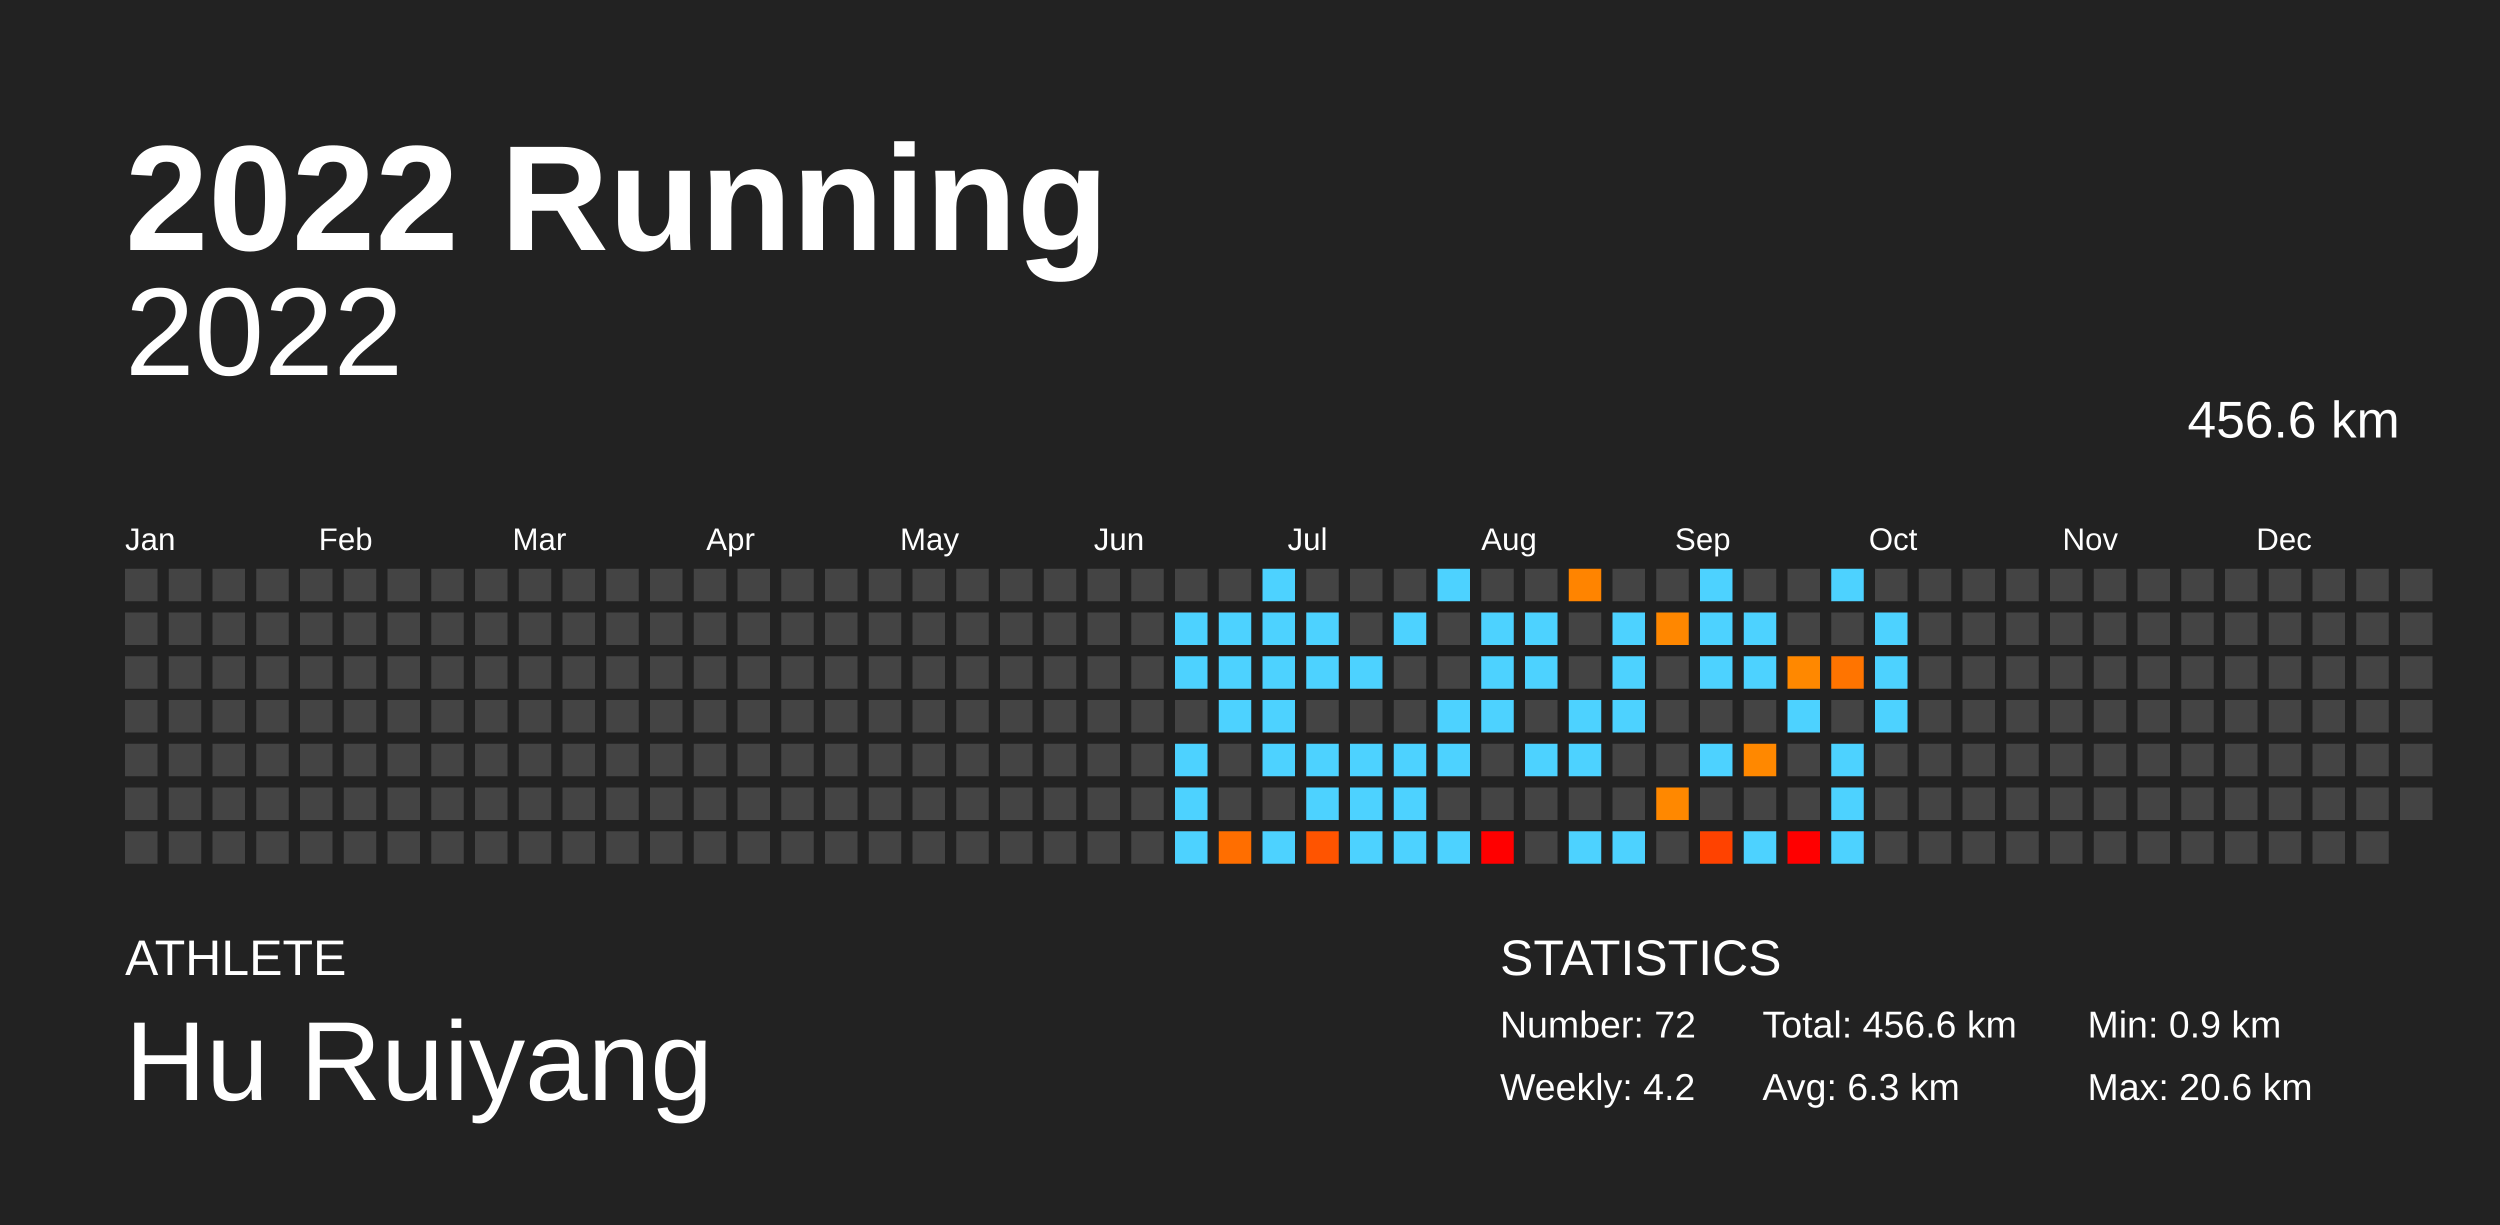
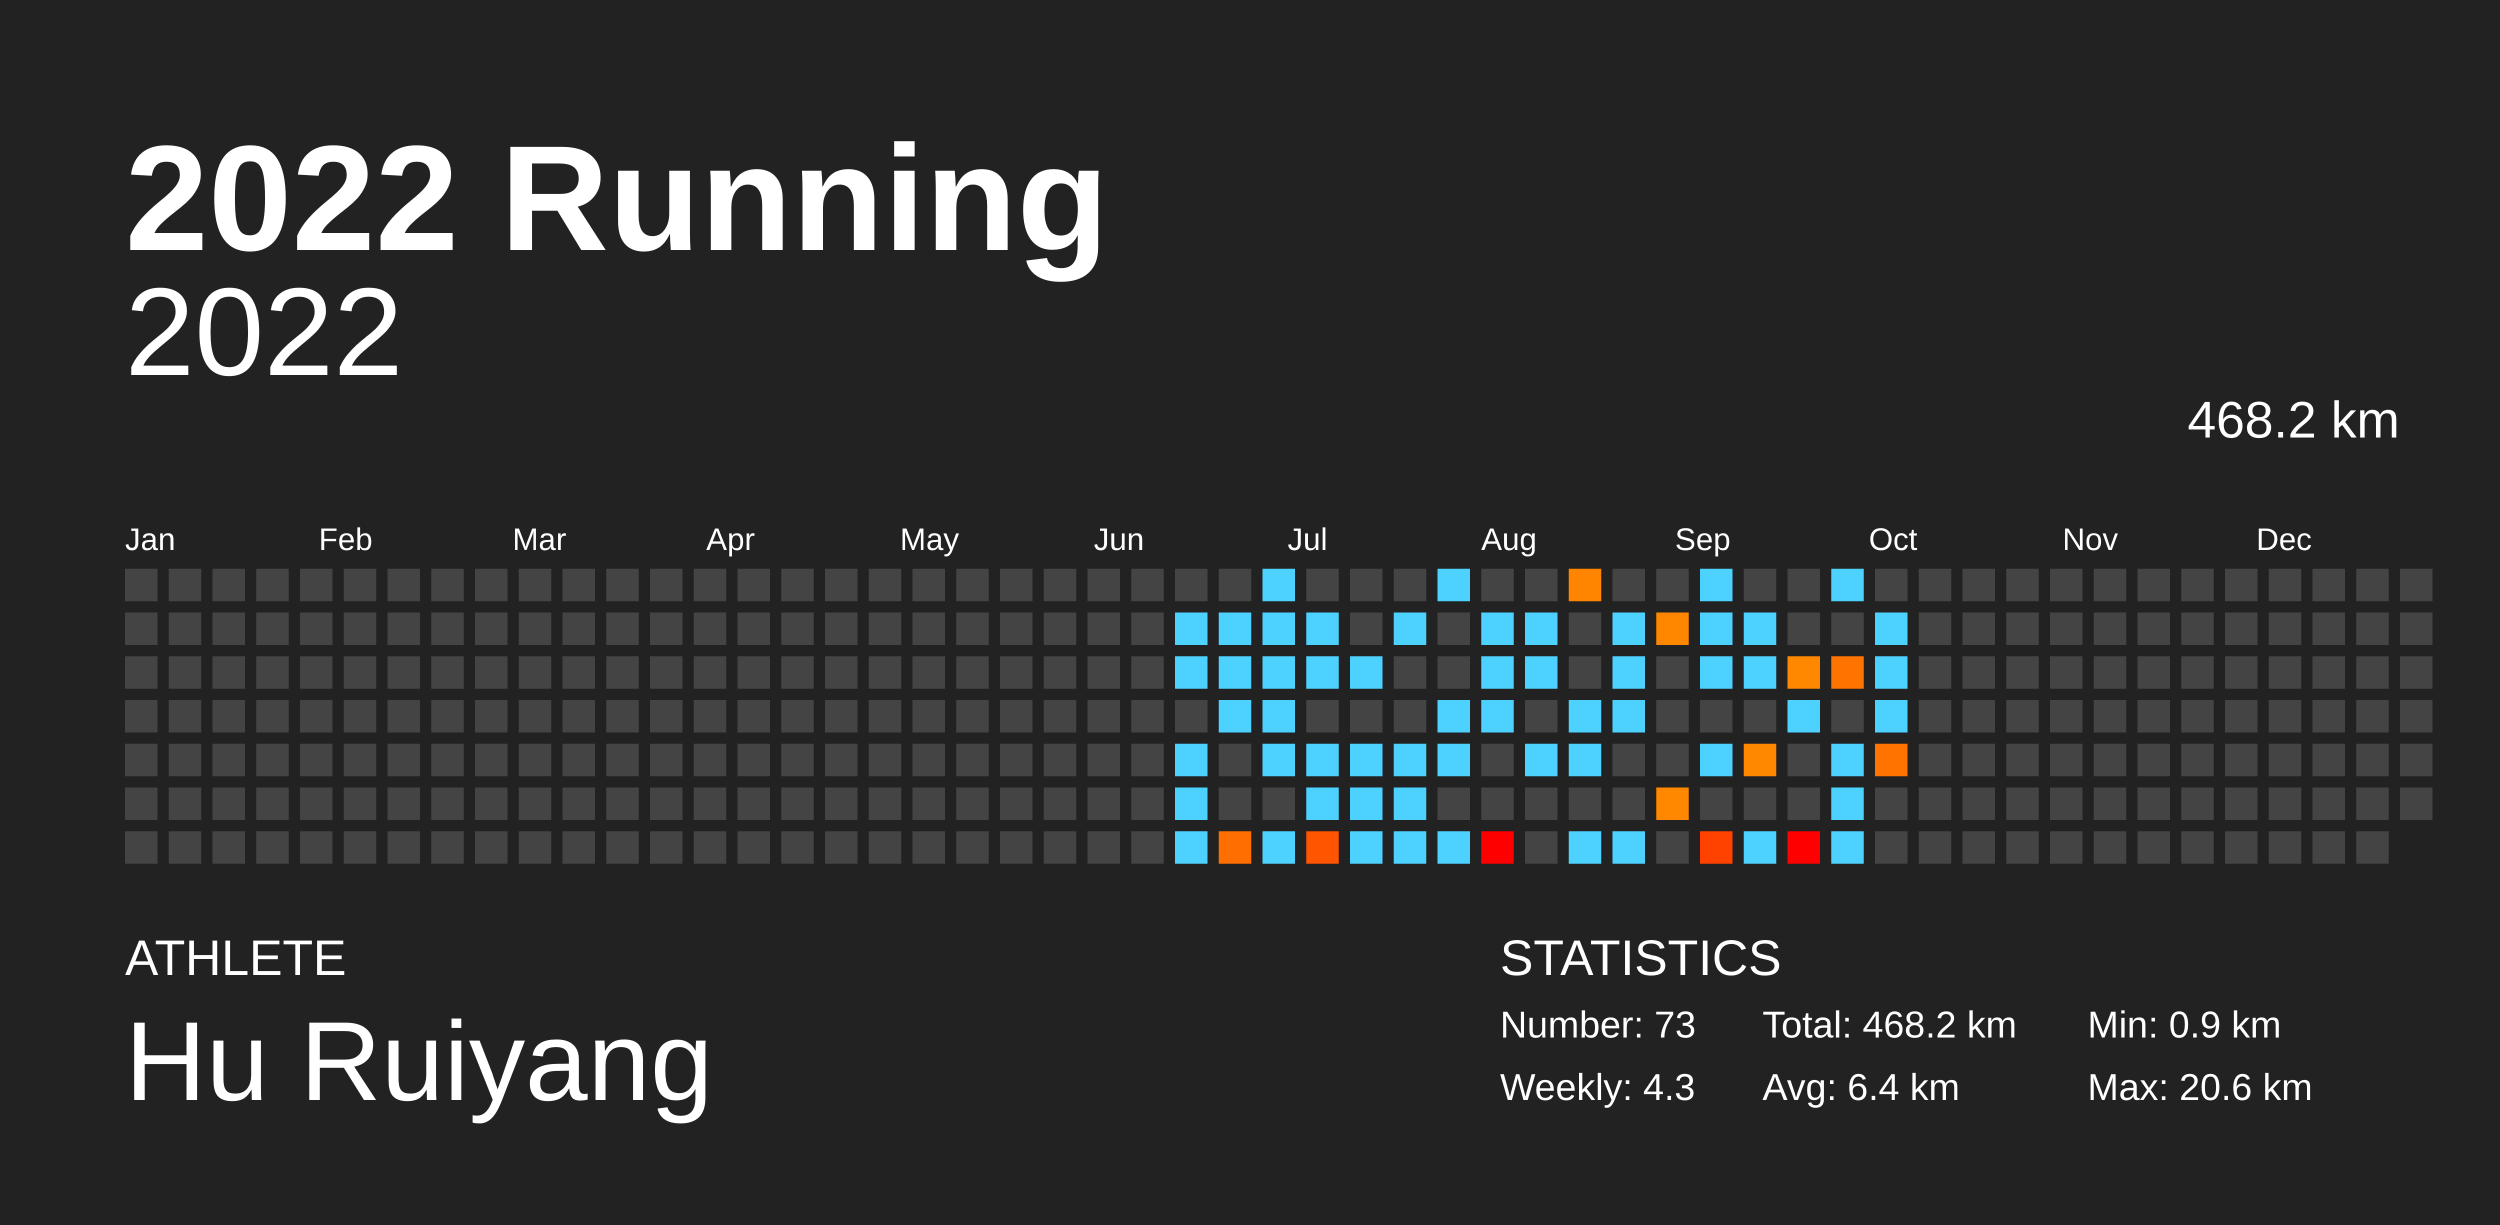
<svg xmlns="http://www.w3.org/2000/svg" baseProfile="full" height="98mm" version="1.1" viewBox="0,0,200,98" width="200mm">
  <defs />
  <rect fill="#222222" height="98" width="200" x="0" y="0" />
  <text fill="#FFFFFF" style="font-size:12px; font-family:Arial; font-weight:bold;" x="10" y="20">2022 Running</text>
  <text fill="#FFFFFF" style="font-size:4px; font-family:Arial" x="10" y="78">ATHLETE</text>
  <text fill="#FFFFFF" style="font-size:9px; font-family:Arial" x="10" y="88">Hu Ruiyang</text>
  <text fill="#FFFFFF" style="font-size:4px; font-family:Arial" x="120" y="78">STATISTICS</text>
-   <text fill="#FFFFFF" style="font-size:3px; font-family:Arial" x="120" y="83">Number: 72</text>
-   <text fill="#FFFFFF" style="font-size:3px; font-family:Arial" x="120" y="88">Weekly: 4.2</text>
-   <text fill="#FFFFFF" style="font-size:3px; font-family:Arial" x="141" y="83">Total: 456.6 km</text>
-   <text fill="#FFFFFF" style="font-size:3px; font-family:Arial" x="141" y="88">Avg: 6.3 km</text>
+   <text fill="#FFFFFF" style="font-size:3px; font-family:Arial" x="120" y="83">Number: 73</text>
+   <text fill="#FFFFFF" style="font-size:3px; font-family:Arial" x="120" y="88">Weekly: 4.3</text>
+   <text fill="#FFFFFF" style="font-size:3px; font-family:Arial" x="141" y="83">Total: 468.2 km</text>
+   <text fill="#FFFFFF" style="font-size:3px; font-family:Arial" x="141" y="88">Avg: 6.4 km</text>
  <text fill="#FFFFFF" style="font-size:3px; font-family:Arial" x="167" y="83">Min: 0.9 km</text>
  <text fill="#FFFFFF" style="font-size:3px; font-family:Arial" x="167" y="88">Max: 20.6 km</text>
  <text alignment-baseline="hanging" fill="#FFFFFF" style="font-size:10.0px; font-family:Arial;" x="10" y="30">2022</text>
-   <text alignment-baseline="hanging" fill="#FFFFFF" style="font-size:4.125px; font-family:Arial;" x="175" y="35">456.6 km</text>
+   <text alignment-baseline="hanging" fill="#FFFFFF" style="font-size:4.125px; font-family:Arial;" x="175" y="35">468.2 km</text>
  <text fill="#FFFFFF" style="font-size:2.5px; font-family:Arial" x="10.0" y="44">Jan</text>
  <text fill="#FFFFFF" style="font-size:2.5px; font-family:Arial" x="25.5" y="44">Feb</text>
  <text fill="#FFFFFF" style="font-size:2.5px; font-family:Arial" x="41.0" y="44">Mar</text>
  <text fill="#FFFFFF" style="font-size:2.5px; font-family:Arial" x="56.5" y="44">Apr</text>
  <text fill="#FFFFFF" style="font-size:2.5px; font-family:Arial" x="72.0" y="44">May</text>
  <text fill="#FFFFFF" style="font-size:2.5px; font-family:Arial" x="87.5" y="44">Jun</text>
  <text fill="#FFFFFF" style="font-size:2.5px; font-family:Arial" x="103.0" y="44">Jul</text>
  <text fill="#FFFFFF" style="font-size:2.5px; font-family:Arial" x="118.5" y="44">Aug</text>
  <text fill="#FFFFFF" style="font-size:2.5px; font-family:Arial" x="134.0" y="44">Sep</text>
  <text fill="#FFFFFF" style="font-size:2.5px; font-family:Arial" x="149.5" y="44">Oct</text>
  <text fill="#FFFFFF" style="font-size:2.5px; font-family:Arial" x="165.0" y="44">Nov</text>
  <text fill="#FFFFFF" style="font-size:2.5px; font-family:Arial" x="180.5" y="44">Dec</text>
  <rect fill="#444444" height="2.6" width="2.6" x="10.0" y="45.5" />
  <rect fill="#444444" height="2.6" width="2.6" x="10.0" y="49.0" />
  <rect fill="#444444" height="2.6" width="2.6" x="10.0" y="52.5" />
  <rect fill="#444444" height="2.6" width="2.6" x="10.0" y="56.0" />
  <rect fill="#444444" height="2.6" width="2.6" x="10.0" y="59.5" />
  <rect fill="#444444" height="2.6" width="2.6" x="10.0" y="63.0" />
  <rect fill="#444444" height="2.6" width="2.6" x="10.0" y="66.5" />
  <rect fill="#444444" height="2.6" width="2.6" x="13.5" y="45.5" />
  <rect fill="#444444" height="2.6" width="2.6" x="13.5" y="49.0" />
  <rect fill="#444444" height="2.6" width="2.6" x="13.5" y="52.5" />
  <rect fill="#444444" height="2.6" width="2.6" x="13.5" y="56.0" />
  <rect fill="#444444" height="2.6" width="2.6" x="13.5" y="59.5" />
  <rect fill="#444444" height="2.6" width="2.6" x="13.5" y="63.0" />
  <rect fill="#444444" height="2.6" width="2.6" x="13.5" y="66.5" />
  <rect fill="#444444" height="2.6" width="2.6" x="17.0" y="45.5" />
  <rect fill="#444444" height="2.6" width="2.6" x="17.0" y="49.0" />
  <rect fill="#444444" height="2.6" width="2.6" x="17.0" y="52.5" />
  <rect fill="#444444" height="2.6" width="2.6" x="17.0" y="56.0" />
  <rect fill="#444444" height="2.6" width="2.6" x="17.0" y="59.5" />
  <rect fill="#444444" height="2.6" width="2.6" x="17.0" y="63.0" />
  <rect fill="#444444" height="2.6" width="2.6" x="17.0" y="66.5" />
  <rect fill="#444444" height="2.6" width="2.6" x="20.5" y="45.5" />
  <rect fill="#444444" height="2.6" width="2.6" x="20.5" y="49.0" />
  <rect fill="#444444" height="2.6" width="2.6" x="20.5" y="52.5" />
  <rect fill="#444444" height="2.6" width="2.6" x="20.5" y="56.0" />
  <rect fill="#444444" height="2.6" width="2.6" x="20.5" y="59.5" />
  <rect fill="#444444" height="2.6" width="2.6" x="20.5" y="63.0" />
  <rect fill="#444444" height="2.6" width="2.6" x="20.5" y="66.5" />
  <rect fill="#444444" height="2.6" width="2.6" x="24.0" y="45.5" />
  <rect fill="#444444" height="2.6" width="2.6" x="24.0" y="49.0" />
  <rect fill="#444444" height="2.6" width="2.6" x="24.0" y="52.5" />
  <rect fill="#444444" height="2.6" width="2.6" x="24.0" y="56.0" />
  <rect fill="#444444" height="2.6" width="2.6" x="24.0" y="59.5" />
  <rect fill="#444444" height="2.6" width="2.6" x="24.0" y="63.0" />
  <rect fill="#444444" height="2.6" width="2.6" x="24.0" y="66.5" />
  <rect fill="#444444" height="2.6" width="2.6" x="27.5" y="45.5" />
  <rect fill="#444444" height="2.6" width="2.6" x="27.5" y="49.0" />
  <rect fill="#444444" height="2.6" width="2.6" x="27.5" y="52.5" />
  <rect fill="#444444" height="2.6" width="2.6" x="27.5" y="56.0" />
  <rect fill="#444444" height="2.6" width="2.6" x="27.5" y="59.5" />
  <rect fill="#444444" height="2.6" width="2.6" x="27.5" y="63.0" />
  <rect fill="#444444" height="2.6" width="2.6" x="27.5" y="66.5" />
  <rect fill="#444444" height="2.6" width="2.6" x="31.0" y="45.5" />
  <rect fill="#444444" height="2.6" width="2.6" x="31.0" y="49.0" />
  <rect fill="#444444" height="2.6" width="2.6" x="31.0" y="52.5" />
  <rect fill="#444444" height="2.6" width="2.6" x="31.0" y="56.0" />
  <rect fill="#444444" height="2.6" width="2.6" x="31.0" y="59.5" />
  <rect fill="#444444" height="2.6" width="2.6" x="31.0" y="63.0" />
  <rect fill="#444444" height="2.6" width="2.6" x="31.0" y="66.5" />
  <rect fill="#444444" height="2.6" width="2.6" x="34.5" y="45.5" />
  <rect fill="#444444" height="2.6" width="2.6" x="34.5" y="49.0" />
  <rect fill="#444444" height="2.6" width="2.6" x="34.5" y="52.5" />
  <rect fill="#444444" height="2.6" width="2.6" x="34.5" y="56.0" />
  <rect fill="#444444" height="2.6" width="2.6" x="34.5" y="59.5" />
  <rect fill="#444444" height="2.6" width="2.6" x="34.5" y="63.0" />
  <rect fill="#444444" height="2.6" width="2.6" x="34.5" y="66.5" />
  <rect fill="#444444" height="2.6" width="2.6" x="38.0" y="45.5" />
  <rect fill="#444444" height="2.6" width="2.6" x="38.0" y="49.0" />
  <rect fill="#444444" height="2.6" width="2.6" x="38.0" y="52.5" />
  <rect fill="#444444" height="2.6" width="2.6" x="38.0" y="56.0" />
  <rect fill="#444444" height="2.6" width="2.6" x="38.0" y="59.5" />
  <rect fill="#444444" height="2.6" width="2.6" x="38.0" y="63.0" />
  <rect fill="#444444" height="2.6" width="2.6" x="38.0" y="66.5" />
  <rect fill="#444444" height="2.6" width="2.6" x="41.5" y="45.5" />
  <rect fill="#444444" height="2.6" width="2.6" x="41.5" y="49.0" />
  <rect fill="#444444" height="2.6" width="2.6" x="41.5" y="52.5" />
  <rect fill="#444444" height="2.6" width="2.6" x="41.5" y="56.0" />
  <rect fill="#444444" height="2.6" width="2.6" x="41.5" y="59.5" />
  <rect fill="#444444" height="2.6" width="2.6" x="41.5" y="63.0" />
  <rect fill="#444444" height="2.6" width="2.6" x="41.5" y="66.5" />
  <rect fill="#444444" height="2.6" width="2.6" x="45.0" y="45.5" />
  <rect fill="#444444" height="2.6" width="2.6" x="45.0" y="49.0" />
  <rect fill="#444444" height="2.6" width="2.6" x="45.0" y="52.5" />
  <rect fill="#444444" height="2.6" width="2.6" x="45.0" y="56.0" />
  <rect fill="#444444" height="2.6" width="2.6" x="45.0" y="59.5" />
  <rect fill="#444444" height="2.6" width="2.6" x="45.0" y="63.0" />
  <rect fill="#444444" height="2.6" width="2.6" x="45.0" y="66.5" />
  <rect fill="#444444" height="2.6" width="2.6" x="48.5" y="45.5" />
  <rect fill="#444444" height="2.6" width="2.6" x="48.5" y="49.0" />
  <rect fill="#444444" height="2.6" width="2.6" x="48.5" y="52.5" />
  <rect fill="#444444" height="2.6" width="2.6" x="48.5" y="56.0" />
  <rect fill="#444444" height="2.6" width="2.6" x="48.5" y="59.5" />
  <rect fill="#444444" height="2.6" width="2.6" x="48.5" y="63.0" />
  <rect fill="#444444" height="2.6" width="2.6" x="48.5" y="66.5" />
  <rect fill="#444444" height="2.6" width="2.6" x="52.0" y="45.5" />
  <rect fill="#444444" height="2.6" width="2.6" x="52.0" y="49.0" />
  <rect fill="#444444" height="2.6" width="2.6" x="52.0" y="52.5" />
  <rect fill="#444444" height="2.6" width="2.6" x="52.0" y="56.0" />
  <rect fill="#444444" height="2.6" width="2.6" x="52.0" y="59.5" />
  <rect fill="#444444" height="2.6" width="2.6" x="52.0" y="63.0" />
  <rect fill="#444444" height="2.6" width="2.6" x="52.0" y="66.5" />
  <rect fill="#444444" height="2.6" width="2.6" x="55.5" y="45.5" />
  <rect fill="#444444" height="2.6" width="2.6" x="55.5" y="49.0" />
  <rect fill="#444444" height="2.6" width="2.6" x="55.5" y="52.5" />
  <rect fill="#444444" height="2.6" width="2.6" x="55.5" y="56.0" />
  <rect fill="#444444" height="2.6" width="2.6" x="55.5" y="59.5" />
  <rect fill="#444444" height="2.6" width="2.6" x="55.5" y="63.0" />
  <rect fill="#444444" height="2.6" width="2.6" x="55.5" y="66.5" />
  <rect fill="#444444" height="2.6" width="2.6" x="59.0" y="45.5" />
  <rect fill="#444444" height="2.6" width="2.6" x="59.0" y="49.0" />
  <rect fill="#444444" height="2.6" width="2.6" x="59.0" y="52.5" />
  <rect fill="#444444" height="2.6" width="2.6" x="59.0" y="56.0" />
  <rect fill="#444444" height="2.6" width="2.6" x="59.0" y="59.5" />
  <rect fill="#444444" height="2.6" width="2.6" x="59.0" y="63.0" />
  <rect fill="#444444" height="2.6" width="2.6" x="59.0" y="66.5" />
  <rect fill="#444444" height="2.6" width="2.6" x="62.5" y="45.5" />
  <rect fill="#444444" height="2.6" width="2.6" x="62.5" y="49.0" />
  <rect fill="#444444" height="2.6" width="2.6" x="62.5" y="52.5" />
  <rect fill="#444444" height="2.6" width="2.6" x="62.5" y="56.0" />
  <rect fill="#444444" height="2.6" width="2.6" x="62.5" y="59.5" />
  <rect fill="#444444" height="2.6" width="2.6" x="62.5" y="63.0" />
  <rect fill="#444444" height="2.6" width="2.6" x="62.5" y="66.5" />
  <rect fill="#444444" height="2.6" width="2.6" x="66.0" y="45.5" />
  <rect fill="#444444" height="2.6" width="2.6" x="66.0" y="49.0" />
  <rect fill="#444444" height="2.6" width="2.6" x="66.0" y="52.5" />
  <rect fill="#444444" height="2.6" width="2.6" x="66.0" y="56.0" />
  <rect fill="#444444" height="2.6" width="2.6" x="66.0" y="59.5" />
  <rect fill="#444444" height="2.6" width="2.6" x="66.0" y="63.0" />
  <rect fill="#444444" height="2.6" width="2.6" x="66.0" y="66.5" />
  <rect fill="#444444" height="2.6" width="2.6" x="69.5" y="45.5" />
  <rect fill="#444444" height="2.6" width="2.6" x="69.5" y="49.0" />
  <rect fill="#444444" height="2.6" width="2.6" x="69.5" y="52.5" />
  <rect fill="#444444" height="2.6" width="2.6" x="69.5" y="56.0" />
  <rect fill="#444444" height="2.6" width="2.6" x="69.5" y="59.5" />
  <rect fill="#444444" height="2.6" width="2.6" x="69.5" y="63.0" />
  <rect fill="#444444" height="2.6" width="2.6" x="69.5" y="66.5" />
  <rect fill="#444444" height="2.6" width="2.6" x="73.0" y="45.5" />
  <rect fill="#444444" height="2.6" width="2.6" x="73.0" y="49.0" />
  <rect fill="#444444" height="2.6" width="2.6" x="73.0" y="52.5" />
  <rect fill="#444444" height="2.6" width="2.6" x="73.0" y="56.0" />
  <rect fill="#444444" height="2.6" width="2.6" x="73.0" y="59.5" />
  <rect fill="#444444" height="2.6" width="2.6" x="73.0" y="63.0" />
  <rect fill="#444444" height="2.6" width="2.6" x="73.0" y="66.5" />
  <rect fill="#444444" height="2.6" width="2.6" x="76.5" y="45.5" />
  <rect fill="#444444" height="2.6" width="2.6" x="76.5" y="49.0" />
  <rect fill="#444444" height="2.6" width="2.6" x="76.5" y="52.5" />
  <rect fill="#444444" height="2.6" width="2.6" x="76.5" y="56.0" />
  <rect fill="#444444" height="2.6" width="2.6" x="76.5" y="59.5" />
  <rect fill="#444444" height="2.6" width="2.6" x="76.5" y="63.0" />
  <rect fill="#444444" height="2.6" width="2.6" x="76.5" y="66.5" />
  <rect fill="#444444" height="2.6" width="2.6" x="80.0" y="45.5" />
  <rect fill="#444444" height="2.6" width="2.6" x="80.0" y="49.0" />
  <rect fill="#444444" height="2.6" width="2.6" x="80.0" y="52.5" />
  <rect fill="#444444" height="2.6" width="2.6" x="80.0" y="56.0" />
  <rect fill="#444444" height="2.6" width="2.6" x="80.0" y="59.5" />
  <rect fill="#444444" height="2.6" width="2.6" x="80.0" y="63.0" />
  <rect fill="#444444" height="2.6" width="2.6" x="80.0" y="66.5" />
  <rect fill="#444444" height="2.6" width="2.6" x="83.5" y="45.5" />
  <rect fill="#444444" height="2.6" width="2.6" x="83.5" y="49.0" />
  <rect fill="#444444" height="2.6" width="2.6" x="83.5" y="52.5" />
  <rect fill="#444444" height="2.6" width="2.6" x="83.5" y="56.0" />
  <rect fill="#444444" height="2.6" width="2.6" x="83.5" y="59.5" />
  <rect fill="#444444" height="2.6" width="2.6" x="83.5" y="63.0" />
  <rect fill="#444444" height="2.6" width="2.6" x="83.5" y="66.5" />
  <rect fill="#444444" height="2.6" width="2.6" x="87.0" y="45.5" />
  <rect fill="#444444" height="2.6" width="2.6" x="87.0" y="49.0" />
  <rect fill="#444444" height="2.6" width="2.6" x="87.0" y="52.5" />
  <rect fill="#444444" height="2.6" width="2.6" x="87.0" y="56.0" />
  <rect fill="#444444" height="2.6" width="2.6" x="87.0" y="59.5" />
  <rect fill="#444444" height="2.6" width="2.6" x="87.0" y="63.0" />
  <rect fill="#444444" height="2.6" width="2.6" x="87.0" y="66.5" />
  <rect fill="#444444" height="2.6" width="2.6" x="90.5" y="45.5" />
  <rect fill="#444444" height="2.6" width="2.6" x="90.5" y="49.0" />
  <rect fill="#444444" height="2.6" width="2.6" x="90.5" y="52.5" />
  <rect fill="#444444" height="2.6" width="2.6" x="90.5" y="56.0" />
  <rect fill="#444444" height="2.6" width="2.6" x="90.5" y="59.5" />
  <rect fill="#444444" height="2.6" width="2.6" x="90.5" y="63.0" />
  <rect fill="#444444" height="2.6" width="2.6" x="90.5" y="66.5" />
  <rect fill="#444444" height="2.6" width="2.6" x="94.0" y="45.5" />
  <rect fill="#4dd2ff" height="2.6" width="2.6" x="94.0" y="49.0" />
  <rect fill="#4dd2ff" height="2.6" width="2.6" x="94.0" y="52.5" />
  <rect fill="#444444" height="2.6" width="2.6" x="94.0" y="56.0" />
  <rect fill="#4dd2ff" height="2.6" width="2.6" x="94.0" y="59.5" />
  <rect fill="#4dd2ff" height="2.6" width="2.6" x="94.0" y="63.0" />
  <rect fill="#4dd2ff" height="2.6" width="2.6" x="94.0" y="66.5" />
  <rect fill="#444444" height="2.6" width="2.6" x="97.5" y="45.5" />
  <rect fill="#4dd2ff" height="2.6" width="2.6" x="97.5" y="49.0" />
  <rect fill="#4dd2ff" height="2.6" width="2.6" x="97.5" y="52.5" />
  <rect fill="#4dd2ff" height="2.6" width="2.6" x="97.5" y="56.0" />
  <rect fill="#444444" height="2.6" width="2.6" x="97.5" y="59.5" />
  <rect fill="#444444" height="2.6" width="2.6" x="97.5" y="63.0" />
  <rect fill="#ff6e00" height="2.6" width="2.6" x="97.5" y="66.5" />
  <rect fill="#4dd2ff" height="2.6" width="2.6" x="101.0" y="45.5" />
  <rect fill="#4dd2ff" height="2.6" width="2.6" x="101.0" y="49.0" />
  <rect fill="#4dd2ff" height="2.6" width="2.6" x="101.0" y="52.5" />
  <rect fill="#4dd2ff" height="2.6" width="2.6" x="101.0" y="56.0" />
  <rect fill="#4dd2ff" height="2.6" width="2.6" x="101.0" y="59.5" />
  <rect fill="#444444" height="2.6" width="2.6" x="101.0" y="63.0" />
  <rect fill="#4dd2ff" height="2.6" width="2.6" x="101.0" y="66.5" />
  <rect fill="#444444" height="2.6" width="2.6" x="104.5" y="45.5" />
  <rect fill="#4dd2ff" height="2.6" width="2.6" x="104.5" y="49.0" />
  <rect fill="#4dd2ff" height="2.6" width="2.6" x="104.5" y="52.5" />
  <rect fill="#444444" height="2.6" width="2.6" x="104.5" y="56.0" />
  <rect fill="#4dd2ff" height="2.6" width="2.6" x="104.5" y="59.5" />
  <rect fill="#4dd2ff" height="2.6" width="2.6" x="104.5" y="63.0" />
  <rect fill="#ff5400" height="2.6" width="2.6" x="104.5" y="66.5" />
  <rect fill="#444444" height="2.6" width="2.6" x="108.0" y="45.5" />
  <rect fill="#444444" height="2.6" width="2.6" x="108.0" y="49.0" />
  <rect fill="#4dd2ff" height="2.6" width="2.6" x="108.0" y="52.5" />
  <rect fill="#444444" height="2.6" width="2.6" x="108.0" y="56.0" />
  <rect fill="#4dd2ff" height="2.6" width="2.6" x="108.0" y="59.5" />
  <rect fill="#4dd2ff" height="2.6" width="2.6" x="108.0" y="63.0" />
  <rect fill="#4dd2ff" height="2.6" width="2.6" x="108.0" y="66.5" />
  <rect fill="#444444" height="2.6" width="2.6" x="111.5" y="45.5" />
  <rect fill="#4dd2ff" height="2.6" width="2.6" x="111.5" y="49.0" />
  <rect fill="#444444" height="2.6" width="2.6" x="111.5" y="52.5" />
  <rect fill="#444444" height="2.6" width="2.6" x="111.5" y="56.0" />
  <rect fill="#4dd2ff" height="2.6" width="2.6" x="111.5" y="59.5" />
  <rect fill="#4dd2ff" height="2.6" width="2.6" x="111.5" y="63.0" />
  <rect fill="#4dd2ff" height="2.6" width="2.6" x="111.5" y="66.5" />
  <rect fill="#4dd2ff" height="2.6" width="2.6" x="115.0" y="45.5" />
  <rect fill="#444444" height="2.6" width="2.6" x="115.0" y="49.0" />
  <rect fill="#444444" height="2.6" width="2.6" x="115.0" y="52.5" />
  <rect fill="#4dd2ff" height="2.6" width="2.6" x="115.0" y="56.0" />
  <rect fill="#4dd2ff" height="2.6" width="2.6" x="115.0" y="59.5" />
  <rect fill="#444444" height="2.6" width="2.6" x="115.0" y="63.0" />
  <rect fill="#4dd2ff" height="2.6" width="2.6" x="115.0" y="66.5" />
  <rect fill="#444444" height="2.6" width="2.6" x="118.5" y="45.5" />
  <rect fill="#4dd2ff" height="2.6" width="2.6" x="118.5" y="49.0" />
  <rect fill="#4dd2ff" height="2.6" width="2.6" x="118.5" y="52.5" />
  <rect fill="#4dd2ff" height="2.6" width="2.6" x="118.5" y="56.0" />
  <rect fill="#444444" height="2.6" width="2.6" x="118.5" y="59.5" />
  <rect fill="#444444" height="2.6" width="2.6" x="118.5" y="63.0" />
  <rect fill="red" height="2.6" width="2.6" x="118.5" y="66.5" />
  <rect fill="#444444" height="2.6" width="2.6" x="122.0" y="45.5" />
  <rect fill="#4dd2ff" height="2.6" width="2.6" x="122.0" y="49.0" />
  <rect fill="#4dd2ff" height="2.6" width="2.6" x="122.0" y="52.5" />
  <rect fill="#444444" height="2.6" width="2.6" x="122.0" y="56.0" />
  <rect fill="#4dd2ff" height="2.6" width="2.6" x="122.0" y="59.5" />
  <rect fill="#444444" height="2.6" width="2.6" x="122.0" y="63.0" />
  <rect fill="#444444" height="2.6" width="2.6" x="122.0" y="66.5" />
  <rect fill="#ff8400" height="2.6" width="2.6" x="125.5" y="45.5" />
  <rect fill="#444444" height="2.6" width="2.6" x="125.5" y="49.0" />
  <rect fill="#444444" height="2.6" width="2.6" x="125.5" y="52.5" />
  <rect fill="#4dd2ff" height="2.6" width="2.6" x="125.5" y="56.0" />
  <rect fill="#4dd2ff" height="2.6" width="2.6" x="125.5" y="59.5" />
  <rect fill="#444444" height="2.6" width="2.6" x="125.5" y="63.0" />
  <rect fill="#4dd2ff" height="2.6" width="2.6" x="125.5" y="66.5" />
  <rect fill="#444444" height="2.6" width="2.6" x="129.0" y="45.5" />
  <rect fill="#4dd2ff" height="2.6" width="2.6" x="129.0" y="49.0" />
  <rect fill="#4dd2ff" height="2.6" width="2.6" x="129.0" y="52.5" />
  <rect fill="#4dd2ff" height="2.6" width="2.6" x="129.0" y="56.0" />
  <rect fill="#444444" height="2.6" width="2.6" x="129.0" y="59.5" />
  <rect fill="#444444" height="2.6" width="2.6" x="129.0" y="63.0" />
  <rect fill="#4dd2ff" height="2.6" width="2.6" x="129.0" y="66.5" />
  <rect fill="#444444" height="2.6" width="2.6" x="132.5" y="45.5" />
  <rect fill="#ff8700" height="2.6" width="2.6" x="132.5" y="49.0" />
  <rect fill="#444444" height="2.6" width="2.6" x="132.5" y="52.5" />
  <rect fill="#444444" height="2.6" width="2.6" x="132.5" y="56.0" />
  <rect fill="#444444" height="2.6" width="2.6" x="132.5" y="59.5" />
  <rect fill="#ff8800" height="2.6" width="2.6" x="132.5" y="63.0" />
  <rect fill="#444444" height="2.6" width="2.6" x="132.5" y="66.5" />
  <rect fill="#4dd2ff" height="2.6" width="2.6" x="136.0" y="45.5" />
  <rect fill="#4dd2ff" height="2.6" width="2.6" x="136.0" y="49.0" />
  <rect fill="#4dd2ff" height="2.6" width="2.6" x="136.0" y="52.5" />
  <rect fill="#444444" height="2.6" width="2.6" x="136.0" y="56.0" />
  <rect fill="#4dd2ff" height="2.6" width="2.6" x="136.0" y="59.5" />
  <rect fill="#444444" height="2.6" width="2.6" x="136.0" y="63.0" />
  <rect fill="#ff4200" height="2.6" width="2.6" x="136.0" y="66.5" />
  <rect fill="#444444" height="2.6" width="2.6" x="139.5" y="45.5" />
  <rect fill="#4dd2ff" height="2.6" width="2.6" x="139.5" y="49.0" />
  <rect fill="#4dd2ff" height="2.6" width="2.6" x="139.5" y="52.5" />
  <rect fill="#444444" height="2.6" width="2.6" x="139.5" y="56.0" />
  <rect fill="#ff8800" height="2.6" width="2.6" x="139.5" y="59.5" />
  <rect fill="#444444" height="2.6" width="2.6" x="139.5" y="63.0" />
  <rect fill="#4dd2ff" height="2.6" width="2.6" x="139.5" y="66.5" />
  <rect fill="#444444" height="2.6" width="2.6" x="143.0" y="45.5" />
  <rect fill="#444444" height="2.6" width="2.6" x="143.0" y="49.0" />
  <rect fill="#ff8800" height="2.6" width="2.6" x="143.0" y="52.5" />
  <rect fill="#4dd2ff" height="2.6" width="2.6" x="143.0" y="56.0" />
  <rect fill="#444444" height="2.6" width="2.6" x="143.0" y="59.5" />
  <rect fill="#444444" height="2.6" width="2.6" x="143.0" y="63.0" />
  <rect fill="red" height="2.6" width="2.6" x="143.0" y="66.5" />
  <rect fill="#4dd2ff" height="2.6" width="2.6" x="146.5" y="45.5" />
  <rect fill="#444444" height="2.6" width="2.6" x="146.5" y="49.0" />
  <rect fill="#ff7400" height="2.6" width="2.6" x="146.5" y="52.5" />
  <rect fill="#444444" height="2.6" width="2.6" x="146.5" y="56.0" />
  <rect fill="#4dd2ff" height="2.6" width="2.6" x="146.5" y="59.5" />
  <rect fill="#4dd2ff" height="2.6" width="2.6" x="146.5" y="63.0" />
  <rect fill="#4dd2ff" height="2.6" width="2.6" x="146.5" y="66.5" />
  <rect fill="#444444" height="2.6" width="2.6" x="150.0" y="45.5" />
  <rect fill="#4dd2ff" height="2.6" width="2.6" x="150.0" y="49.0" />
  <rect fill="#4dd2ff" height="2.6" width="2.6" x="150.0" y="52.5" />
  <rect fill="#4dd2ff" height="2.6" width="2.6" x="150.0" y="56.0" />
-   <rect fill="#444444" height="2.6" width="2.6" x="150.0" y="59.5" />
+   <rect fill="#ff7400" height="2.6" width="2.6" x="150.0" y="59.5" />
  <rect fill="#444444" height="2.6" width="2.6" x="150.0" y="63.0" />
  <rect fill="#444444" height="2.6" width="2.6" x="150.0" y="66.5" />
  <rect fill="#444444" height="2.6" width="2.6" x="153.5" y="45.5" />
  <rect fill="#444444" height="2.6" width="2.6" x="153.5" y="49.0" />
  <rect fill="#444444" height="2.6" width="2.6" x="153.5" y="52.5" />
  <rect fill="#444444" height="2.6" width="2.6" x="153.5" y="56.0" />
  <rect fill="#444444" height="2.6" width="2.6" x="153.5" y="59.5" />
  <rect fill="#444444" height="2.6" width="2.6" x="153.5" y="63.0" />
  <rect fill="#444444" height="2.6" width="2.6" x="153.5" y="66.5" />
  <rect fill="#444444" height="2.6" width="2.6" x="157.0" y="45.5" />
  <rect fill="#444444" height="2.6" width="2.6" x="157.0" y="49.0" />
  <rect fill="#444444" height="2.6" width="2.6" x="157.0" y="52.5" />
  <rect fill="#444444" height="2.6" width="2.6" x="157.0" y="56.0" />
  <rect fill="#444444" height="2.6" width="2.6" x="157.0" y="59.5" />
  <rect fill="#444444" height="2.6" width="2.6" x="157.0" y="63.0" />
  <rect fill="#444444" height="2.6" width="2.6" x="157.0" y="66.5" />
  <rect fill="#444444" height="2.6" width="2.6" x="160.5" y="45.5" />
  <rect fill="#444444" height="2.6" width="2.6" x="160.5" y="49.0" />
  <rect fill="#444444" height="2.6" width="2.6" x="160.5" y="52.5" />
  <rect fill="#444444" height="2.6" width="2.6" x="160.5" y="56.0" />
  <rect fill="#444444" height="2.6" width="2.6" x="160.5" y="59.5" />
  <rect fill="#444444" height="2.6" width="2.6" x="160.5" y="63.0" />
  <rect fill="#444444" height="2.6" width="2.6" x="160.5" y="66.5" />
  <rect fill="#444444" height="2.6" width="2.6" x="164.0" y="45.5" />
  <rect fill="#444444" height="2.6" width="2.6" x="164.0" y="49.0" />
  <rect fill="#444444" height="2.6" width="2.6" x="164.0" y="52.5" />
  <rect fill="#444444" height="2.6" width="2.6" x="164.0" y="56.0" />
  <rect fill="#444444" height="2.6" width="2.6" x="164.0" y="59.5" />
  <rect fill="#444444" height="2.6" width="2.6" x="164.0" y="63.0" />
  <rect fill="#444444" height="2.6" width="2.6" x="164.0" y="66.5" />
  <rect fill="#444444" height="2.6" width="2.6" x="167.5" y="45.5" />
  <rect fill="#444444" height="2.6" width="2.6" x="167.5" y="49.0" />
  <rect fill="#444444" height="2.6" width="2.6" x="167.5" y="52.5" />
  <rect fill="#444444" height="2.6" width="2.6" x="167.5" y="56.0" />
  <rect fill="#444444" height="2.6" width="2.6" x="167.5" y="59.5" />
  <rect fill="#444444" height="2.6" width="2.6" x="167.5" y="63.0" />
  <rect fill="#444444" height="2.6" width="2.6" x="167.5" y="66.5" />
  <rect fill="#444444" height="2.6" width="2.6" x="171.0" y="45.5" />
  <rect fill="#444444" height="2.6" width="2.6" x="171.0" y="49.0" />
  <rect fill="#444444" height="2.6" width="2.6" x="171.0" y="52.5" />
  <rect fill="#444444" height="2.6" width="2.6" x="171.0" y="56.0" />
  <rect fill="#444444" height="2.6" width="2.6" x="171.0" y="59.5" />
  <rect fill="#444444" height="2.6" width="2.6" x="171.0" y="63.0" />
  <rect fill="#444444" height="2.6" width="2.6" x="171.0" y="66.5" />
  <rect fill="#444444" height="2.6" width="2.6" x="174.5" y="45.5" />
  <rect fill="#444444" height="2.6" width="2.6" x="174.5" y="49.0" />
  <rect fill="#444444" height="2.6" width="2.6" x="174.5" y="52.5" />
  <rect fill="#444444" height="2.6" width="2.6" x="174.5" y="56.0" />
  <rect fill="#444444" height="2.6" width="2.6" x="174.5" y="59.5" />
  <rect fill="#444444" height="2.6" width="2.6" x="174.5" y="63.0" />
  <rect fill="#444444" height="2.6" width="2.6" x="174.5" y="66.5" />
  <rect fill="#444444" height="2.6" width="2.6" x="178.0" y="45.5" />
  <rect fill="#444444" height="2.6" width="2.6" x="178.0" y="49.0" />
  <rect fill="#444444" height="2.6" width="2.6" x="178.0" y="52.5" />
  <rect fill="#444444" height="2.6" width="2.6" x="178.0" y="56.0" />
  <rect fill="#444444" height="2.6" width="2.6" x="178.0" y="59.5" />
  <rect fill="#444444" height="2.6" width="2.6" x="178.0" y="63.0" />
  <rect fill="#444444" height="2.6" width="2.6" x="178.0" y="66.5" />
  <rect fill="#444444" height="2.6" width="2.6" x="181.5" y="45.5" />
  <rect fill="#444444" height="2.6" width="2.6" x="181.5" y="49.0" />
  <rect fill="#444444" height="2.6" width="2.6" x="181.5" y="52.5" />
  <rect fill="#444444" height="2.6" width="2.6" x="181.5" y="56.0" />
  <rect fill="#444444" height="2.6" width="2.6" x="181.5" y="59.5" />
  <rect fill="#444444" height="2.6" width="2.6" x="181.5" y="63.0" />
  <rect fill="#444444" height="2.6" width="2.6" x="181.5" y="66.5" />
  <rect fill="#444444" height="2.6" width="2.6" x="185.0" y="45.5" />
  <rect fill="#444444" height="2.6" width="2.6" x="185.0" y="49.0" />
  <rect fill="#444444" height="2.6" width="2.6" x="185.0" y="52.5" />
  <rect fill="#444444" height="2.6" width="2.6" x="185.0" y="56.0" />
  <rect fill="#444444" height="2.6" width="2.6" x="185.0" y="59.5" />
  <rect fill="#444444" height="2.6" width="2.6" x="185.0" y="63.0" />
  <rect fill="#444444" height="2.6" width="2.6" x="185.0" y="66.5" />
  <rect fill="#444444" height="2.6" width="2.6" x="188.5" y="45.5" />
  <rect fill="#444444" height="2.6" width="2.6" x="188.5" y="49.0" />
  <rect fill="#444444" height="2.6" width="2.6" x="188.5" y="52.5" />
  <rect fill="#444444" height="2.6" width="2.6" x="188.5" y="56.0" />
  <rect fill="#444444" height="2.6" width="2.6" x="188.5" y="59.5" />
  <rect fill="#444444" height="2.6" width="2.6" x="188.5" y="63.0" />
  <rect fill="#444444" height="2.6" width="2.6" x="188.5" y="66.5" />
  <rect fill="#444444" height="2.6" width="2.6" x="192.0" y="45.5" />
  <rect fill="#444444" height="2.6" width="2.6" x="192.0" y="49.0" />
  <rect fill="#444444" height="2.6" width="2.6" x="192.0" y="52.5" />
  <rect fill="#444444" height="2.6" width="2.6" x="192.0" y="56.0" />
  <rect fill="#444444" height="2.6" width="2.6" x="192.0" y="59.5" />
  <rect fill="#444444" height="2.6" width="2.6" x="192.0" y="63.0" />
</svg>
